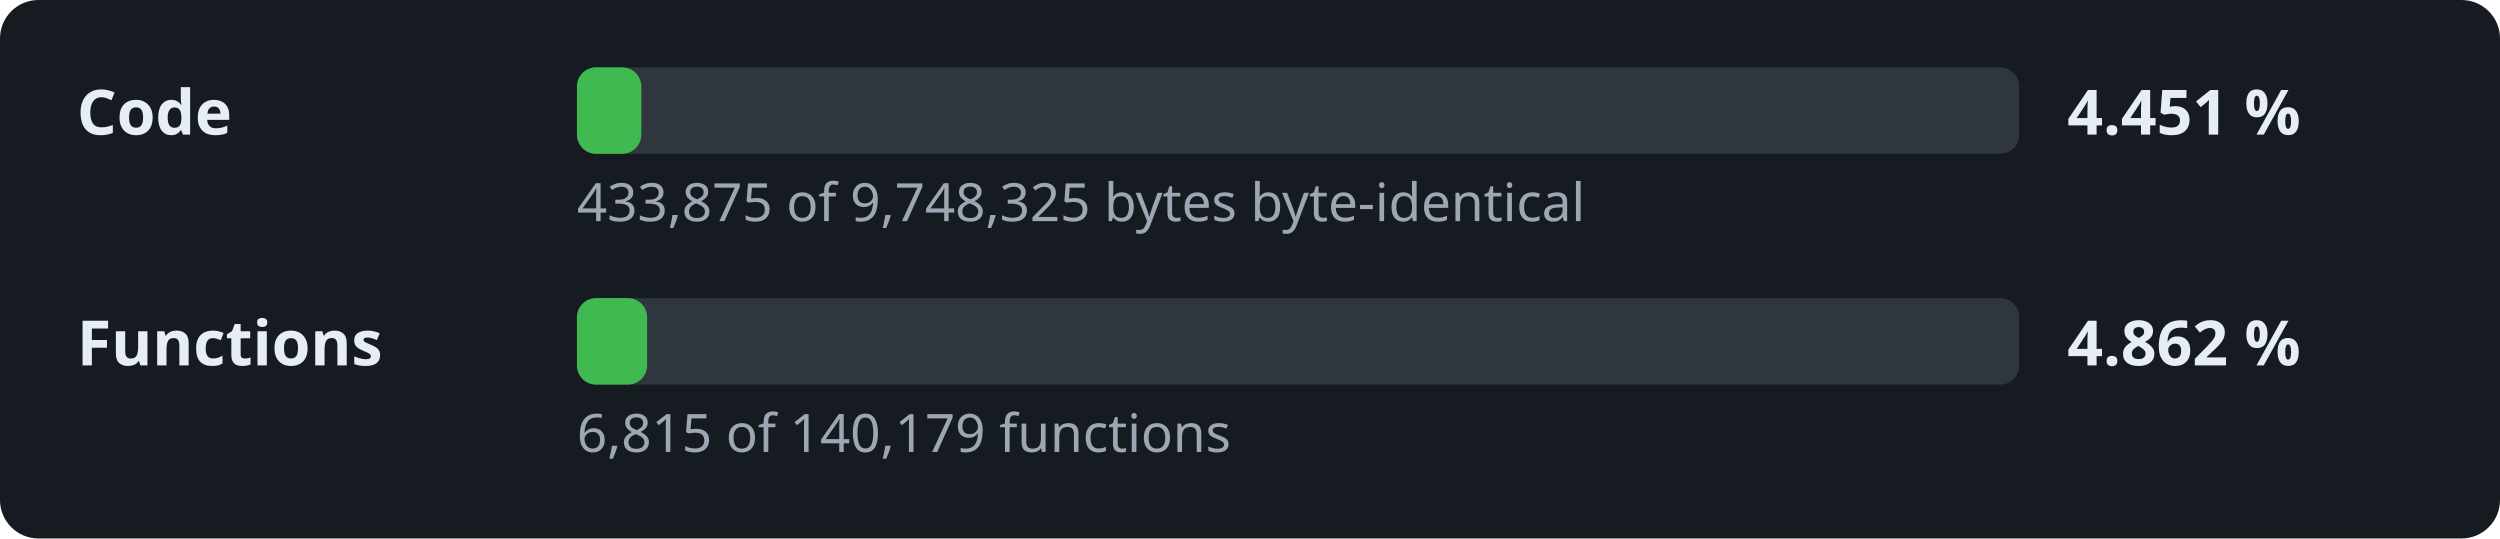
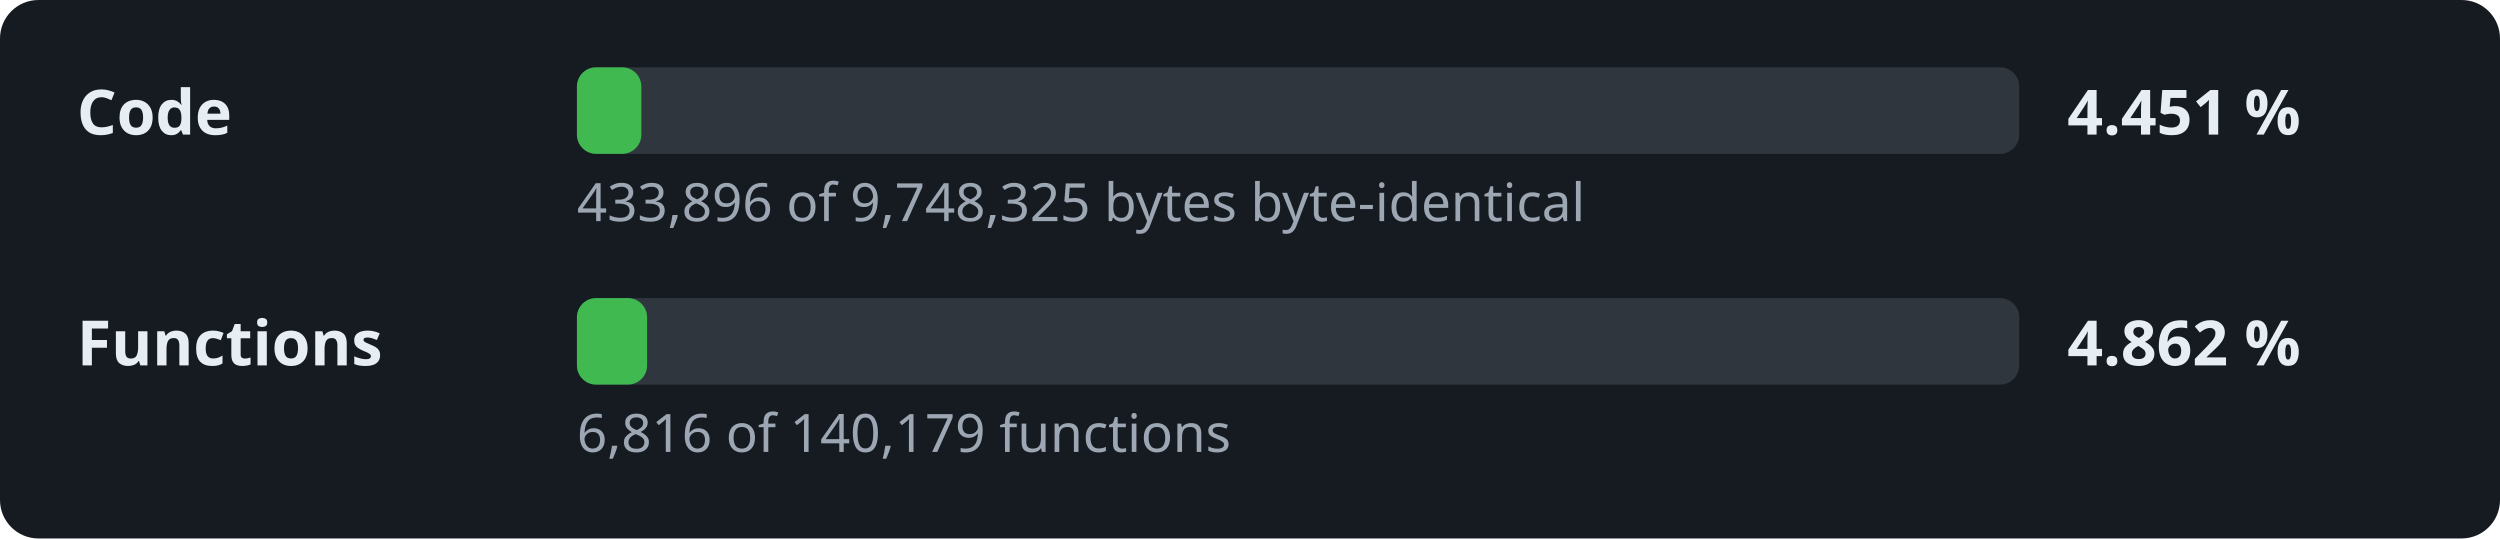
<svg xmlns="http://www.w3.org/2000/svg" width="520" height="112" viewBox="0 0 520 112" role="img" aria-label="Decompilation progress: 4.451 % of the code">
  <style>.l,.v{font:600 13px sans-serif;fill:#e6edf3}.d{font:11px sans-serif;fill:#9da7b3}.t{fill:#30363d}.f{fill:#3fb950}</style>
  <rect width="520" height="112" rx="8" fill="#161b22" />
  <text x="16" y="28" class="l">Code</text>
  <rect x="120" y="14" width="300" height="18" rx="4" class="t" />
  <rect x="120" y="14" width="13.4" height="18" rx="4" class="f" />
  <text x="430" y="28" class="v">4.451 %</text>
-   <text x="120" y="46" class="d">433,875 of 9,748,325 bytes byte-identical</text>
+   <text x="120" y="46" class="d">433,896 of 9,748,325 bytes byte-identical</text>
  <text x="16" y="76" class="l">Functions</text>
  <rect x="120" y="62" width="300" height="18" rx="4" class="t" />
  <rect x="120" y="62" width="14.6" height="18" rx="4" class="f" />
  <text x="430" y="76" class="v">4.862 %</text>
-   <text x="120" y="94" class="d">6,815 of 140,179 functions</text>
+   <text x="120" y="94" class="d">6,816 of 140,179 functions</text>
</svg>
